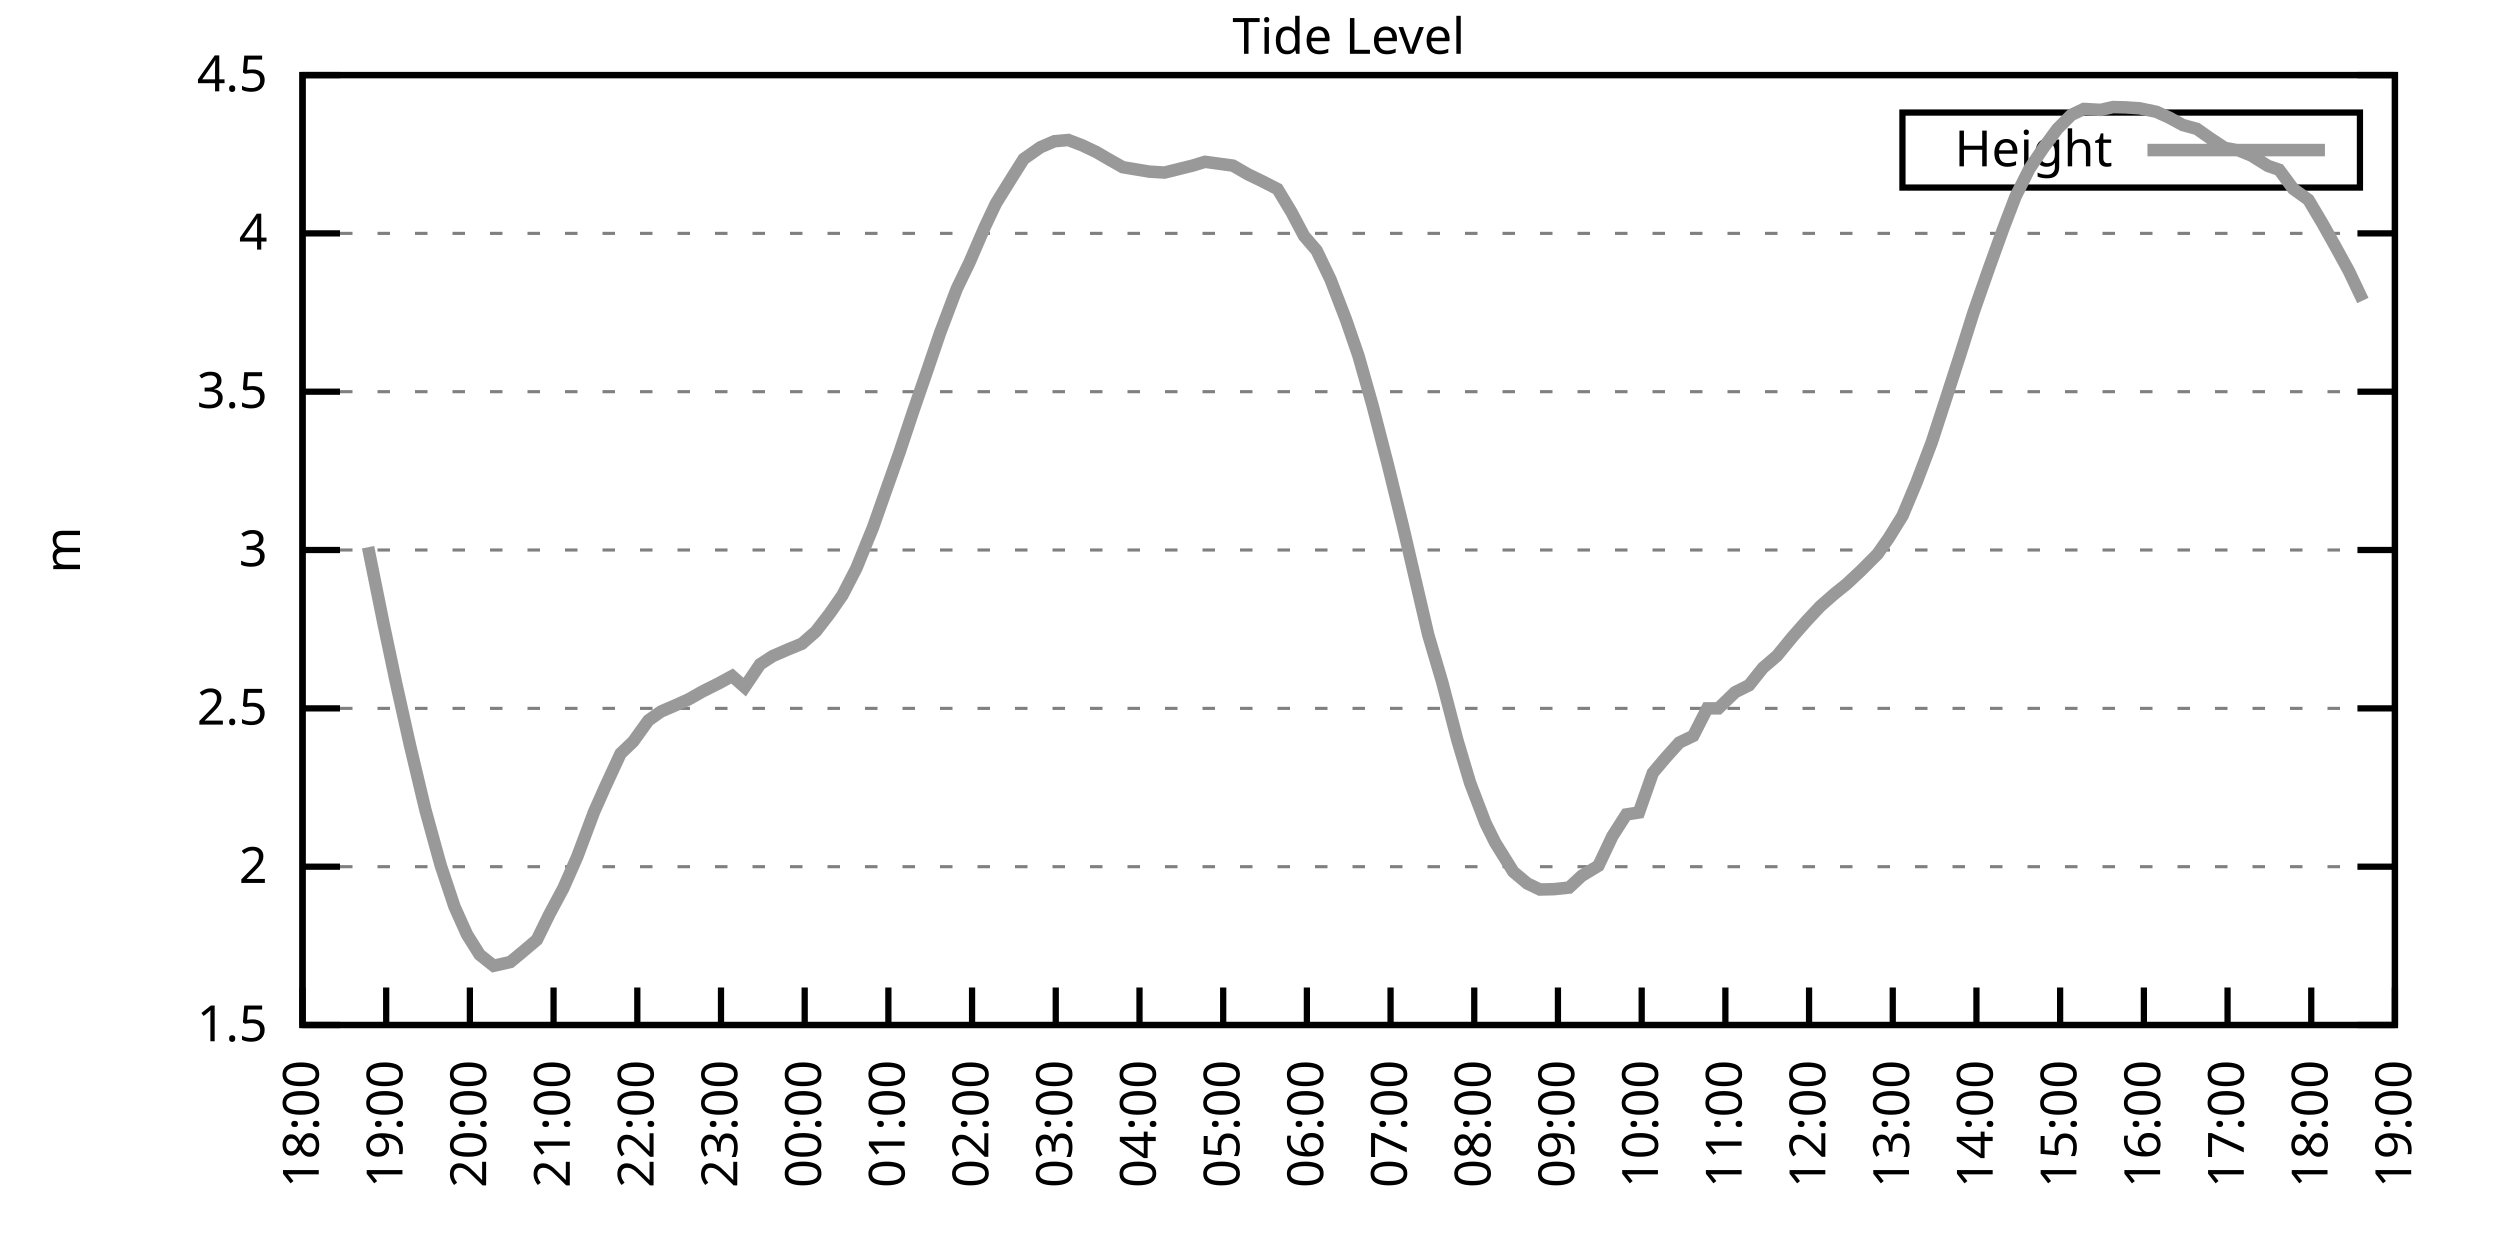
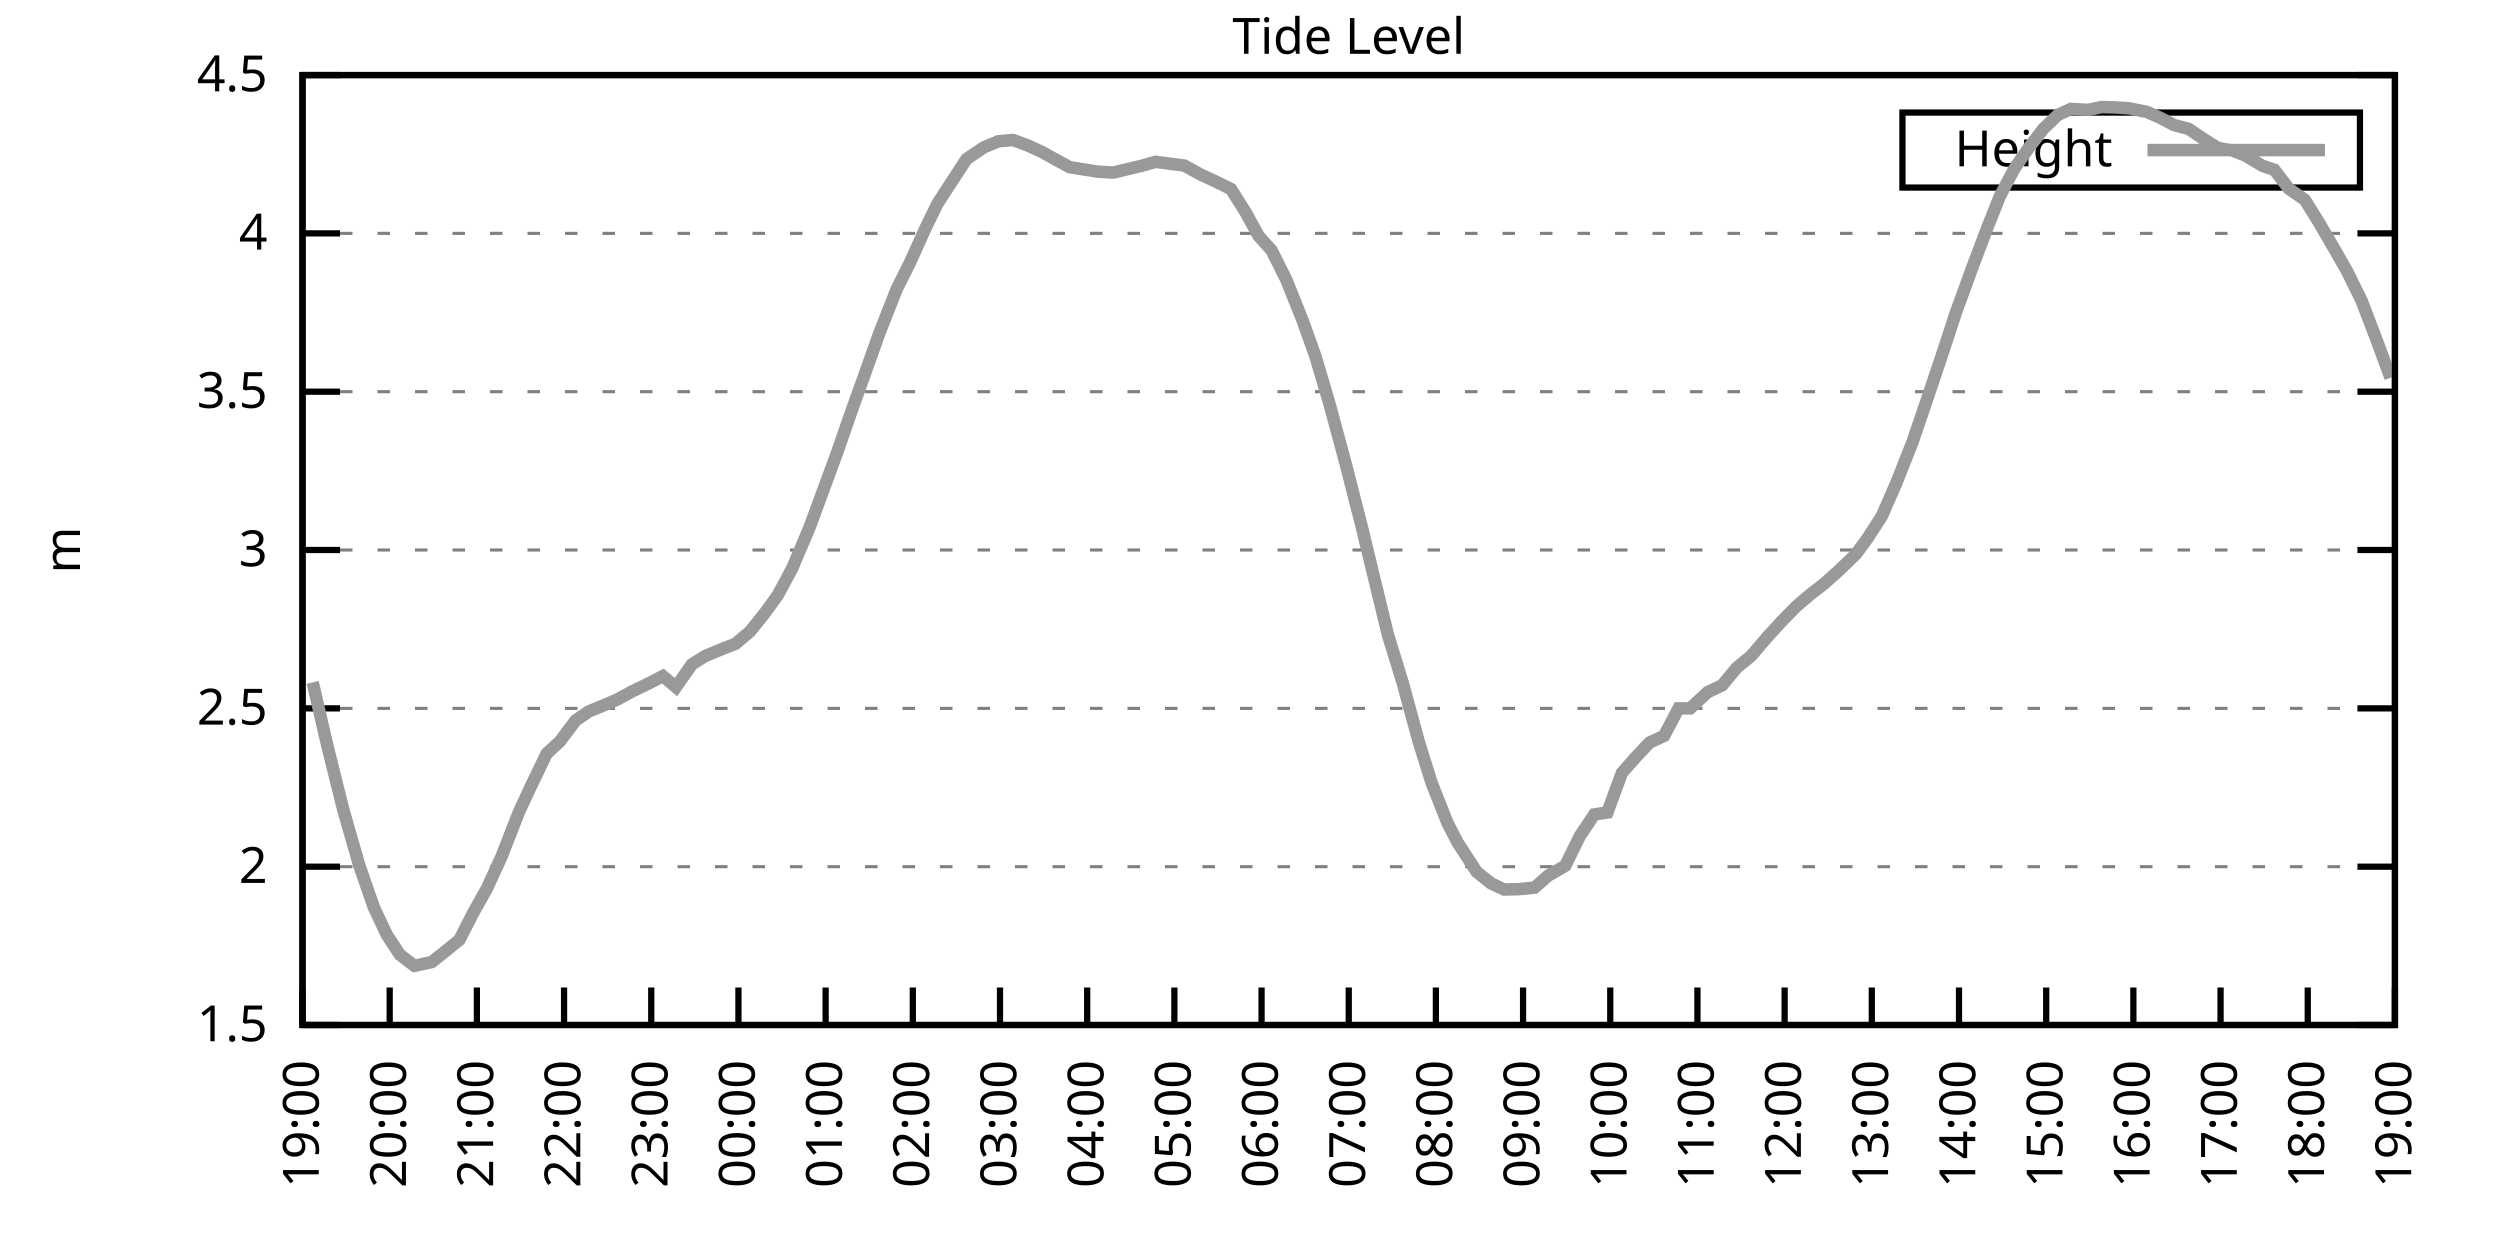
<svg xmlns="http://www.w3.org/2000/svg" xmlns:xlink="http://www.w3.org/1999/xlink" width="400" height="200" viewBox="0 0 400 200">
  <g id="gnuplot_canvas">
    <rect x="0" y="0" width="400" height="200" fill="none" />
    <defs>
      <circle id="gpDot" r="0.5" stroke-width="0.5" stroke="currentColor" />
      <path id="gpPt0" stroke-width="0.333" stroke="currentColor" d="M-1,0 h2 M0,-1 v2" />
      <path id="gpPt1" stroke-width="0.333" stroke="currentColor" d="M-1,-1 L1,1 M1,-1 L-1,1" />
      <path id="gpPt2" stroke-width="0.333" stroke="currentColor" d="M-1,0 L1,0 M0,-1 L0,1 M-1,-1 L1,1 M-1,1 L1,-1" />
      <rect id="gpPt3" stroke-width="0.333" stroke="currentColor" x="-1" y="-1" width="2" height="2" />
      <rect id="gpPt4" stroke-width="0.333" stroke="currentColor" fill="currentColor" x="-1" y="-1" width="2" height="2" />
      <circle id="gpPt5" stroke-width="0.333" stroke="currentColor" cx="0" cy="0" r="1" />
      <use xlink:href="#gpPt5" id="gpPt6" fill="currentColor" stroke="none" />
      <path id="gpPt7" stroke-width="0.333" stroke="currentColor" d="M0,-1.33 L-1.33,0.67 L1.33,0.67 z" />
      <use xlink:href="#gpPt7" id="gpPt8" fill="currentColor" stroke="none" />
      <use xlink:href="#gpPt7" id="gpPt9" stroke="currentColor" transform="rotate(180)" />
      <use xlink:href="#gpPt9" id="gpPt10" fill="currentColor" stroke="none" />
      <use xlink:href="#gpPt3" id="gpPt11" stroke="currentColor" transform="rotate(45)" />
      <use xlink:href="#gpPt11" id="gpPt12" fill="currentColor" stroke="none" />
      <path id="gpPt13" stroke-width="0.333" stroke="currentColor" d="M0,1.330 L1.265,0.411 L0.782,-1.067 L-0.782,-1.076 L-1.265,0.411 z" />
      <use xlink:href="#gpPt13" id="gpPt14" fill="currentColor" stroke="none" />
      <filter id="textbox" filterUnits="objectBoundingBox" x="0" y="0" height="1" width="1">
        <feFlood flood-color="white" flood-opacity="1" result="bgnd" />
        <feComposite in="SourceGraphic" in2="bgnd" operator="atop" />
      </filter>
      <filter id="greybox" filterUnits="objectBoundingBox" x="0" y="0" height="1" width="1">
        <feFlood flood-color="lightgrey" flood-opacity="1" result="grey" />
        <feComposite in="SourceGraphic" in2="grey" operator="atop" />
      </filter>
    </defs>
    <g fill="none" color="white" stroke="currentColor" stroke-width="1.00" stroke-linecap="butt" stroke-linejoin="miter">
</g>
    <g fill="none" color="black" stroke="currentColor" stroke-width="1.00" stroke-linecap="butt" stroke-linejoin="miter">
      <g stroke="none" shape-rendering="crispEdges">
        <polygon fill="rgb(255, 255, 255)" points="48.40,164.00 383.18,164.00 383.18,12.02 48.40,12.02 " />
      </g>
    </g>
    <g fill="none" color="black" stroke="currentColor" stroke-width="1.00" stroke-linecap="butt" stroke-linejoin="miter">
</g>
    <g fill="none" color="black" stroke="black" stroke-width="0.50" stroke-linecap="butt" stroke-linejoin="miter">
</g>
    <g fill="none" color="gray" stroke="currentColor" stroke-width="0.50" stroke-linecap="butt" stroke-linejoin="miter">
      <path stroke="gray" stroke-dasharray="2,4" class="gridline" d="M48.40,164.00 L383.19,164.00  " />
    </g>
    <g fill="none" color="gray" stroke="gray" stroke-width="1.00" stroke-linecap="butt" stroke-linejoin="miter">
</g>
    <g fill="none" color="black" stroke="currentColor" stroke-width="1.00" stroke-linecap="butt" stroke-linejoin="miter">
      <path stroke="black" d="M48.40,164.00 L54.40,164.00 M383.19,164.00 L377.19,164.00  " />
      <g transform="translate(42.80,166.60)" stroke="none" fill="black" font-family="Sans" font-size="8.00" text-anchor="end">
        <text>
          <tspan font-family="Sans"> 1.5</tspan>
        </text>
      </g>
    </g>
    <g fill="none" color="black" stroke="currentColor" stroke-width="1.00" stroke-linecap="butt" stroke-linejoin="miter">
</g>
    <g fill="none" color="black" stroke="black" stroke-width="0.50" stroke-linecap="butt" stroke-linejoin="miter">
</g>
    <g fill="none" color="gray" stroke="currentColor" stroke-width="0.50" stroke-linecap="butt" stroke-linejoin="miter">
      <path stroke="gray" stroke-dasharray="2,4" class="gridline" d="M48.40,138.67 L383.19,138.67  " />
    </g>
    <g fill="none" color="gray" stroke="gray" stroke-width="1.00" stroke-linecap="butt" stroke-linejoin="miter">
</g>
    <g fill="none" color="black" stroke="currentColor" stroke-width="1.00" stroke-linecap="butt" stroke-linejoin="miter">
      <path stroke="black" d="M48.40,138.67 L54.40,138.67 M383.19,138.67 L377.19,138.67  " />
      <g transform="translate(42.80,141.27)" stroke="none" fill="black" font-family="Sans" font-size="8.00" text-anchor="end">
        <text>
          <tspan font-family="Sans"> 2</tspan>
        </text>
      </g>
    </g>
    <g fill="none" color="black" stroke="currentColor" stroke-width="1.00" stroke-linecap="butt" stroke-linejoin="miter">
</g>
    <g fill="none" color="black" stroke="black" stroke-width="0.50" stroke-linecap="butt" stroke-linejoin="miter">
</g>
    <g fill="none" color="gray" stroke="currentColor" stroke-width="0.50" stroke-linecap="butt" stroke-linejoin="miter">
      <path stroke="gray" stroke-dasharray="2,4" class="gridline" d="M48.40,113.34 L383.19,113.34  " />
    </g>
    <g fill="none" color="gray" stroke="gray" stroke-width="1.00" stroke-linecap="butt" stroke-linejoin="miter">
</g>
    <g fill="none" color="black" stroke="currentColor" stroke-width="1.00" stroke-linecap="butt" stroke-linejoin="miter">
      <path stroke="black" d="M48.40,113.34 L54.40,113.34 M383.19,113.34 L377.19,113.34  " />
      <g transform="translate(42.80,115.94)" stroke="none" fill="black" font-family="Sans" font-size="8.00" text-anchor="end">
        <text>
          <tspan font-family="Sans"> 2.5</tspan>
        </text>
      </g>
    </g>
    <g fill="none" color="black" stroke="currentColor" stroke-width="1.00" stroke-linecap="butt" stroke-linejoin="miter">
</g>
    <g fill="none" color="black" stroke="black" stroke-width="0.50" stroke-linecap="butt" stroke-linejoin="miter">
</g>
    <g fill="none" color="gray" stroke="currentColor" stroke-width="0.50" stroke-linecap="butt" stroke-linejoin="miter">
      <path stroke="gray" stroke-dasharray="2,4" class="gridline" d="M48.40,88.00 L383.19,88.00  " />
    </g>
    <g fill="none" color="gray" stroke="gray" stroke-width="1.00" stroke-linecap="butt" stroke-linejoin="miter">
</g>
    <g fill="none" color="black" stroke="currentColor" stroke-width="1.00" stroke-linecap="butt" stroke-linejoin="miter">
      <path stroke="black" d="M48.40,88.00 L54.40,88.00 M383.19,88.00 L377.19,88.00  " />
      <g transform="translate(42.80,90.60)" stroke="none" fill="black" font-family="Sans" font-size="8.00" text-anchor="end">
        <text>
          <tspan font-family="Sans"> 3</tspan>
        </text>
      </g>
    </g>
    <g fill="none" color="black" stroke="currentColor" stroke-width="1.00" stroke-linecap="butt" stroke-linejoin="miter">
</g>
    <g fill="none" color="black" stroke="black" stroke-width="0.50" stroke-linecap="butt" stroke-linejoin="miter">
</g>
    <g fill="none" color="gray" stroke="currentColor" stroke-width="0.50" stroke-linecap="butt" stroke-linejoin="miter">
      <path stroke="gray" stroke-dasharray="2,4" class="gridline" d="M48.40,62.67 L383.19,62.67  " />
    </g>
    <g fill="none" color="gray" stroke="gray" stroke-width="1.00" stroke-linecap="butt" stroke-linejoin="miter">
</g>
    <g fill="none" color="black" stroke="currentColor" stroke-width="1.00" stroke-linecap="butt" stroke-linejoin="miter">
      <path stroke="black" d="M48.40,62.67 L54.40,62.67 M383.19,62.67 L377.19,62.67  " />
      <g transform="translate(42.80,65.27)" stroke="none" fill="black" font-family="Sans" font-size="8.00" text-anchor="end">
        <text>
          <tspan font-family="Sans"> 3.5</tspan>
        </text>
      </g>
    </g>
    <g fill="none" color="black" stroke="currentColor" stroke-width="1.00" stroke-linecap="butt" stroke-linejoin="miter">
</g>
    <g fill="none" color="black" stroke="black" stroke-width="0.50" stroke-linecap="butt" stroke-linejoin="miter">
</g>
    <g fill="none" color="gray" stroke="currentColor" stroke-width="0.50" stroke-linecap="butt" stroke-linejoin="miter">
      <path stroke="gray" stroke-dasharray="2,4" class="gridline" d="M48.40,37.34 L383.19,37.34  " />
    </g>
    <g fill="none" color="gray" stroke="gray" stroke-width="1.00" stroke-linecap="butt" stroke-linejoin="miter">
</g>
    <g fill="none" color="black" stroke="currentColor" stroke-width="1.00" stroke-linecap="butt" stroke-linejoin="miter">
      <path stroke="black" d="M48.40,37.34 L54.40,37.34 M383.19,37.34 L377.19,37.34  " />
      <g transform="translate(42.80,39.94)" stroke="none" fill="black" font-family="Sans" font-size="8.00" text-anchor="end">
        <text>
          <tspan font-family="Sans"> 4</tspan>
        </text>
      </g>
    </g>
    <g fill="none" color="black" stroke="currentColor" stroke-width="1.00" stroke-linecap="butt" stroke-linejoin="miter">
</g>
    <g fill="none" color="black" stroke="black" stroke-width="0.50" stroke-linecap="butt" stroke-linejoin="miter">
</g>
    <g fill="none" color="gray" stroke="currentColor" stroke-width="0.50" stroke-linecap="butt" stroke-linejoin="miter">
      <path stroke="gray" stroke-dasharray="2,4" class="gridline" d="M48.40,12.01 L383.19,12.01  " />
    </g>
    <g fill="none" color="gray" stroke="gray" stroke-width="1.00" stroke-linecap="butt" stroke-linejoin="miter">
</g>
    <g fill="none" color="black" stroke="currentColor" stroke-width="1.00" stroke-linecap="butt" stroke-linejoin="miter">
      <path stroke="black" d="M48.40,12.01 L54.40,12.01 M383.19,12.01 L377.19,12.01  " />
      <g transform="translate(42.80,14.61)" stroke="none" fill="black" font-family="Sans" font-size="8.00" text-anchor="end">
        <text>
          <tspan font-family="Sans"> 4.5</tspan>
        </text>
      </g>
    </g>
    <g fill="none" color="black" stroke="currentColor" stroke-width="1.00" stroke-linecap="butt" stroke-linejoin="miter">
      <path stroke="black" d="M48.40,164.00 L48.40,158.00  " />
      <g transform="translate(51.00,169.60) rotate(270.00)" stroke="none" fill="black" font-family="Sans" font-size="8.00" text-anchor="end">
        <text>
-           <tspan font-family="Sans">18:00</tspan>
-         </text>
-       </g>
-     </g>
-     <g fill="none" color="black" stroke="currentColor" stroke-width="1.00" stroke-linecap="butt" stroke-linejoin="miter">
-       <path stroke="black" d="M61.79,164.00 L61.79,158.00  " />
-       <g transform="translate(64.39,169.60) rotate(270.00)" stroke="none" fill="black" font-family="Sans" font-size="8.00" text-anchor="end">
-         <text>
          <tspan font-family="Sans">19:00</tspan>
        </text>
      </g>
    </g>
    <g fill="none" color="black" stroke="currentColor" stroke-width="1.00" stroke-linecap="butt" stroke-linejoin="miter">
-       <path stroke="black" d="M75.18,164.00 L75.18,158.00  " />
-       <g transform="translate(77.78,169.60) rotate(270.00)" stroke="none" fill="black" font-family="Sans" font-size="8.00" text-anchor="end">
+       <path stroke="black" d="M62.35,164.00 L62.35,158.00  " />
+       <g transform="translate(64.95,169.60) rotate(270.00)" stroke="none" fill="black" font-family="Sans" font-size="8.00" text-anchor="end">
        <text>
          <tspan font-family="Sans">20:00</tspan>
        </text>
      </g>
    </g>
    <g fill="none" color="black" stroke="currentColor" stroke-width="1.00" stroke-linecap="butt" stroke-linejoin="miter">
-       <path stroke="black" d="M88.57,164.00 L88.57,158.00  " />
-       <g transform="translate(91.17,169.60) rotate(270.00)" stroke="none" fill="black" font-family="Sans" font-size="8.00" text-anchor="end">
+       <path stroke="black" d="M76.30,164.00 L76.30,158.00  " />
+       <g transform="translate(78.90,169.60) rotate(270.00)" stroke="none" fill="black" font-family="Sans" font-size="8.00" text-anchor="end">
        <text>
          <tspan font-family="Sans">21:00</tspan>
        </text>
      </g>
    </g>
    <g fill="none" color="black" stroke="currentColor" stroke-width="1.00" stroke-linecap="butt" stroke-linejoin="miter">
-       <path stroke="black" d="M101.97,164.00 L101.97,158.00  " />
-       <g transform="translate(104.57,169.60) rotate(270.00)" stroke="none" fill="black" font-family="Sans" font-size="8.00" text-anchor="end">
+       <path stroke="black" d="M90.25,164.00 L90.25,158.00  " />
+       <g transform="translate(92.85,169.60) rotate(270.00)" stroke="none" fill="black" font-family="Sans" font-size="8.00" text-anchor="end">
        <text>
          <tspan font-family="Sans">22:00</tspan>
        </text>
      </g>
    </g>
    <g fill="none" color="black" stroke="currentColor" stroke-width="1.00" stroke-linecap="butt" stroke-linejoin="miter">
-       <path stroke="black" d="M115.36,164.00 L115.36,158.00  " />
-       <g transform="translate(117.96,169.60) rotate(270.00)" stroke="none" fill="black" font-family="Sans" font-size="8.00" text-anchor="end">
+       <path stroke="black" d="M104.20,164.00 L104.20,158.00  " />
+       <g transform="translate(106.80,169.60) rotate(270.00)" stroke="none" fill="black" font-family="Sans" font-size="8.00" text-anchor="end">
        <text>
          <tspan font-family="Sans">23:00</tspan>
        </text>
      </g>
    </g>
    <g fill="none" color="black" stroke="currentColor" stroke-width="1.00" stroke-linecap="butt" stroke-linejoin="miter">
-       <path stroke="black" d="M128.75,164.00 L128.75,158.00  " />
-       <g transform="translate(131.35,169.60) rotate(270.00)" stroke="none" fill="black" font-family="Sans" font-size="8.00" text-anchor="end">
+       <path stroke="black" d="M118.15,164.00 L118.15,158.00  " />
+       <g transform="translate(120.75,169.60) rotate(270.00)" stroke="none" fill="black" font-family="Sans" font-size="8.00" text-anchor="end">
        <text>
          <tspan font-family="Sans">00:00</tspan>
        </text>
      </g>
    </g>
    <g fill="none" color="black" stroke="currentColor" stroke-width="1.00" stroke-linecap="butt" stroke-linejoin="miter">
-       <path stroke="black" d="M142.14,164.00 L142.14,158.00  " />
-       <g transform="translate(144.74,169.60) rotate(270.00)" stroke="none" fill="black" font-family="Sans" font-size="8.00" text-anchor="end">
+       <path stroke="black" d="M132.10,164.00 L132.10,158.00  " />
+       <g transform="translate(134.70,169.60) rotate(270.00)" stroke="none" fill="black" font-family="Sans" font-size="8.00" text-anchor="end">
        <text>
          <tspan font-family="Sans">01:00</tspan>
        </text>
      </g>
    </g>
    <g fill="none" color="black" stroke="currentColor" stroke-width="1.00" stroke-linecap="butt" stroke-linejoin="miter">
-       <path stroke="black" d="M155.53,164.00 L155.53,158.00  " />
-       <g transform="translate(158.13,169.60) rotate(270.00)" stroke="none" fill="black" font-family="Sans" font-size="8.00" text-anchor="end">
+       <path stroke="black" d="M146.05,164.00 L146.05,158.00  " />
+       <g transform="translate(148.65,169.60) rotate(270.00)" stroke="none" fill="black" font-family="Sans" font-size="8.00" text-anchor="end">
        <text>
          <tspan font-family="Sans">02:00</tspan>
        </text>
      </g>
    </g>
    <g fill="none" color="black" stroke="currentColor" stroke-width="1.00" stroke-linecap="butt" stroke-linejoin="miter">
-       <path stroke="black" d="M168.92,164.00 L168.92,158.00  " />
-       <g transform="translate(171.52,169.60) rotate(270.00)" stroke="none" fill="black" font-family="Sans" font-size="8.00" text-anchor="end">
+       <path stroke="black" d="M160.00,164.00 L160.00,158.00  " />
+       <g transform="translate(162.60,169.60) rotate(270.00)" stroke="none" fill="black" font-family="Sans" font-size="8.00" text-anchor="end">
        <text>
          <tspan font-family="Sans">03:00</tspan>
        </text>
      </g>
    </g>
    <g fill="none" color="black" stroke="currentColor" stroke-width="1.00" stroke-linecap="butt" stroke-linejoin="miter">
-       <path stroke="black" d="M182.32,164.00 L182.32,158.00  " />
-       <g transform="translate(184.92,169.60) rotate(270.00)" stroke="none" fill="black" font-family="Sans" font-size="8.00" text-anchor="end">
+       <path stroke="black" d="M173.95,164.00 L173.95,158.00  " />
+       <g transform="translate(176.55,169.60) rotate(270.00)" stroke="none" fill="black" font-family="Sans" font-size="8.00" text-anchor="end">
        <text>
          <tspan font-family="Sans">04:00</tspan>
        </text>
      </g>
    </g>
    <g fill="none" color="black" stroke="currentColor" stroke-width="1.00" stroke-linecap="butt" stroke-linejoin="miter">
-       <path stroke="black" d="M195.71,164.00 L195.71,158.00  " />
-       <g transform="translate(198.31,169.60) rotate(270.00)" stroke="none" fill="black" font-family="Sans" font-size="8.00" text-anchor="end">
+       <path stroke="black" d="M187.90,164.00 L187.90,158.00  " />
+       <g transform="translate(190.50,169.60) rotate(270.00)" stroke="none" fill="black" font-family="Sans" font-size="8.00" text-anchor="end">
        <text>
          <tspan font-family="Sans">05:00</tspan>
        </text>
      </g>
    </g>
    <g fill="none" color="black" stroke="currentColor" stroke-width="1.00" stroke-linecap="butt" stroke-linejoin="miter">
-       <path stroke="black" d="M209.10,164.00 L209.10,158.00  " />
-       <g transform="translate(211.70,169.60) rotate(270.00)" stroke="none" fill="black" font-family="Sans" font-size="8.00" text-anchor="end">
+       <path stroke="black" d="M201.85,164.00 L201.85,158.00  " />
+       <g transform="translate(204.45,169.60) rotate(270.00)" stroke="none" fill="black" font-family="Sans" font-size="8.00" text-anchor="end">
        <text>
          <tspan font-family="Sans">06:00</tspan>
        </text>
      </g>
    </g>
    <g fill="none" color="black" stroke="currentColor" stroke-width="1.00" stroke-linecap="butt" stroke-linejoin="miter">
-       <path stroke="black" d="M222.49,164.00 L222.49,158.00  " />
-       <g transform="translate(225.09,169.60) rotate(270.00)" stroke="none" fill="black" font-family="Sans" font-size="8.00" text-anchor="end">
+       <path stroke="black" d="M215.80,164.00 L215.80,158.00  " />
+       <g transform="translate(218.40,169.60) rotate(270.00)" stroke="none" fill="black" font-family="Sans" font-size="8.00" text-anchor="end">
        <text>
          <tspan font-family="Sans">07:00</tspan>
        </text>
      </g>
    </g>
    <g fill="none" color="black" stroke="currentColor" stroke-width="1.00" stroke-linecap="butt" stroke-linejoin="miter">
-       <path stroke="black" d="M235.88,164.00 L235.88,158.00  " />
-       <g transform="translate(238.48,169.60) rotate(270.00)" stroke="none" fill="black" font-family="Sans" font-size="8.00" text-anchor="end">
+       <path stroke="black" d="M229.74,164.00 L229.74,158.00  " />
+       <g transform="translate(232.34,169.60) rotate(270.00)" stroke="none" fill="black" font-family="Sans" font-size="8.00" text-anchor="end">
        <text>
          <tspan font-family="Sans">08:00</tspan>
        </text>
      </g>
    </g>
    <g fill="none" color="black" stroke="currentColor" stroke-width="1.00" stroke-linecap="butt" stroke-linejoin="miter">
-       <path stroke="black" d="M249.27,164.00 L249.27,158.00  " />
-       <g transform="translate(251.87,169.60) rotate(270.00)" stroke="none" fill="black" font-family="Sans" font-size="8.00" text-anchor="end">
+       <path stroke="black" d="M243.69,164.00 L243.69,158.00  " />
+       <g transform="translate(246.29,169.60) rotate(270.00)" stroke="none" fill="black" font-family="Sans" font-size="8.00" text-anchor="end">
        <text>
          <tspan font-family="Sans">09:00</tspan>
        </text>
      </g>
    </g>
    <g fill="none" color="black" stroke="currentColor" stroke-width="1.00" stroke-linecap="butt" stroke-linejoin="miter">
-       <path stroke="black" d="M262.67,164.00 L262.67,158.00  " />
-       <g transform="translate(265.27,169.60) rotate(270.00)" stroke="none" fill="black" font-family="Sans" font-size="8.00" text-anchor="end">
+       <path stroke="black" d="M257.64,164.00 L257.64,158.00  " />
+       <g transform="translate(260.24,169.60) rotate(270.00)" stroke="none" fill="black" font-family="Sans" font-size="8.00" text-anchor="end">
        <text>
          <tspan font-family="Sans">10:00</tspan>
        </text>
      </g>
    </g>
    <g fill="none" color="black" stroke="currentColor" stroke-width="1.00" stroke-linecap="butt" stroke-linejoin="miter">
-       <path stroke="black" d="M276.06,164.00 L276.06,158.00  " />
-       <g transform="translate(278.66,169.60) rotate(270.00)" stroke="none" fill="black" font-family="Sans" font-size="8.00" text-anchor="end">
+       <path stroke="black" d="M271.59,164.00 L271.59,158.00  " />
+       <g transform="translate(274.19,169.60) rotate(270.00)" stroke="none" fill="black" font-family="Sans" font-size="8.00" text-anchor="end">
        <text>
          <tspan font-family="Sans">11:00</tspan>
        </text>
      </g>
    </g>
    <g fill="none" color="black" stroke="currentColor" stroke-width="1.00" stroke-linecap="butt" stroke-linejoin="miter">
-       <path stroke="black" d="M289.45,164.00 L289.45,158.00  " />
-       <g transform="translate(292.05,169.60) rotate(270.00)" stroke="none" fill="black" font-family="Sans" font-size="8.00" text-anchor="end">
+       <path stroke="black" d="M285.54,164.00 L285.54,158.00  " />
+       <g transform="translate(288.14,169.60) rotate(270.00)" stroke="none" fill="black" font-family="Sans" font-size="8.00" text-anchor="end">
        <text>
          <tspan font-family="Sans">12:00</tspan>
        </text>
      </g>
    </g>
    <g fill="none" color="black" stroke="currentColor" stroke-width="1.00" stroke-linecap="butt" stroke-linejoin="miter">
-       <path stroke="black" d="M302.84,164.00 L302.84,158.00  " />
-       <g transform="translate(305.44,169.60) rotate(270.00)" stroke="none" fill="black" font-family="Sans" font-size="8.00" text-anchor="end">
+       <path stroke="black" d="M299.49,164.00 L299.49,158.00  " />
+       <g transform="translate(302.09,169.60) rotate(270.00)" stroke="none" fill="black" font-family="Sans" font-size="8.00" text-anchor="end">
        <text>
          <tspan font-family="Sans">13:00</tspan>
        </text>
      </g>
    </g>
    <g fill="none" color="black" stroke="currentColor" stroke-width="1.00" stroke-linecap="butt" stroke-linejoin="miter">
-       <path stroke="black" d="M316.23,164.00 L316.23,158.00  " />
-       <g transform="translate(318.83,169.60) rotate(270.00)" stroke="none" fill="black" font-family="Sans" font-size="8.00" text-anchor="end">
+       <path stroke="black" d="M313.44,164.00 L313.44,158.00  " />
+       <g transform="translate(316.04,169.60) rotate(270.00)" stroke="none" fill="black" font-family="Sans" font-size="8.00" text-anchor="end">
        <text>
          <tspan font-family="Sans">14:00</tspan>
        </text>
      </g>
    </g>
    <g fill="none" color="black" stroke="currentColor" stroke-width="1.00" stroke-linecap="butt" stroke-linejoin="miter">
-       <path stroke="black" d="M329.62,164.00 L329.62,158.00  " />
-       <g transform="translate(332.22,169.60) rotate(270.00)" stroke="none" fill="black" font-family="Sans" font-size="8.00" text-anchor="end">
+       <path stroke="black" d="M327.39,164.00 L327.39,158.00  " />
+       <g transform="translate(329.99,169.60) rotate(270.00)" stroke="none" fill="black" font-family="Sans" font-size="8.00" text-anchor="end">
        <text>
          <tspan font-family="Sans">15:00</tspan>
        </text>
      </g>
    </g>
    <g fill="none" color="black" stroke="currentColor" stroke-width="1.00" stroke-linecap="butt" stroke-linejoin="miter">
-       <path stroke="black" d="M343.02,164.00 L343.02,158.00  " />
-       <g transform="translate(345.62,169.60) rotate(270.00)" stroke="none" fill="black" font-family="Sans" font-size="8.00" text-anchor="end">
+       <path stroke="black" d="M341.34,164.00 L341.34,158.00  " />
+       <g transform="translate(343.94,169.60) rotate(270.00)" stroke="none" fill="black" font-family="Sans" font-size="8.00" text-anchor="end">
        <text>
          <tspan font-family="Sans">16:00</tspan>
        </text>
      </g>
    </g>
    <g fill="none" color="black" stroke="currentColor" stroke-width="1.00" stroke-linecap="butt" stroke-linejoin="miter">
-       <path stroke="black" d="M356.41,164.00 L356.41,158.00  " />
-       <g transform="translate(359.01,169.60) rotate(270.00)" stroke="none" fill="black" font-family="Sans" font-size="8.00" text-anchor="end">
+       <path stroke="black" d="M355.29,164.00 L355.29,158.00  " />
+       <g transform="translate(357.89,169.60) rotate(270.00)" stroke="none" fill="black" font-family="Sans" font-size="8.00" text-anchor="end">
        <text>
          <tspan font-family="Sans">17:00</tspan>
        </text>
      </g>
    </g>
    <g fill="none" color="black" stroke="currentColor" stroke-width="1.00" stroke-linecap="butt" stroke-linejoin="miter">
-       <path stroke="black" d="M369.80,164.00 L369.80,158.00  " />
-       <g transform="translate(372.40,169.60) rotate(270.00)" stroke="none" fill="black" font-family="Sans" font-size="8.00" text-anchor="end">
+       <path stroke="black" d="M369.24,164.00 L369.24,158.00  " />
+       <g transform="translate(371.84,169.60) rotate(270.00)" stroke="none" fill="black" font-family="Sans" font-size="8.00" text-anchor="end">
        <text>
          <tspan font-family="Sans">18:00</tspan>
        </text>
      </g>
    </g>
    <g fill="none" color="black" stroke="currentColor" stroke-width="1.00" stroke-linecap="butt" stroke-linejoin="miter">
      <path stroke="black" d="M383.19,164.00 L383.19,158.00  " />
      <g transform="translate(385.79,169.60) rotate(270.00)" stroke="none" fill="black" font-family="Sans" font-size="8.00" text-anchor="end">
        <text>
          <tspan font-family="Sans">19:00</tspan>
        </text>
      </g>
    </g>
    <g fill="none" color="black" stroke="currentColor" stroke-width="1.00" stroke-linecap="butt" stroke-linejoin="miter">
</g>
    <g fill="none" color="black" stroke="currentColor" stroke-width="1.00" stroke-linecap="butt" stroke-linejoin="miter">
      <path stroke="black" d="M48.40,12.01 L48.40,164.00 L383.19,164.00 L383.19,12.01 L48.40,12.01 Z  " />
    </g>
    <g fill="none" color="black" stroke="currentColor" stroke-width="1.00" stroke-linecap="butt" stroke-linejoin="miter">
</g>
    <g fill="none" color="black" stroke="currentColor" stroke-width="1.00" stroke-linecap="butt" stroke-linejoin="miter">
      <path stroke="black" d="M304.39,30.01 L304.39,18.01 L377.59,18.01 L377.59,30.01 L304.39,30.01 Z  " />
    </g>
    <g id="Tide_level_plot_1">
      <g fill="none" color="white" stroke="black" stroke-width="2.00" stroke-linecap="butt" stroke-linejoin="miter">
</g>
      <g fill="none" color="black" stroke="currentColor" stroke-width="2.00" stroke-linecap="butt" stroke-linejoin="miter">
        <g transform="translate(337.99,26.61)" stroke="none" fill="black" font-family="Sans" font-size="8.00" text-anchor="end">
          <text>
            <tspan font-family="Sans">Height</tspan>
          </text>
        </g>
      </g>
      <g fill="none" color="black" stroke="currentColor" stroke-width="2.00" stroke-linecap="butt" stroke-linejoin="miter">
-         <path stroke="rgb(153, 153, 153)" d="M343.59,24.01 L371.99,24.01 M58.89,87.55 L61.35,99.71 L63.35,109.18 L65.59,119.21 L68.04,129.50 L70.50,138.42   L72.73,145.10 L74.74,149.56 L76.75,152.75 L78.98,154.53 L81.66,153.92 L83.44,152.45 L85.90,150.37 L87.91,146.27   L90.14,142.11 L92.37,137.05 L95.05,129.90 L96.83,125.90 L99.29,120.58 L101.30,118.66 L103.75,115.26 L105.76,113.84   L108.22,112.78 L110.22,111.87 L112.46,110.60 L114.91,109.38 L117.14,108.17 L119.15,109.94 L121.61,106.29 L123.62,104.98   L126.07,103.91 L128.30,103.00 L130.54,101.03 L132.77,98.14 L134.78,95.25 L137.01,90.94 L139.69,84.36 L141.69,78.68   L143.93,72.35 L146.16,65.66 L148.17,59.84 L150.40,53.30 L153.08,46.21 L155.09,42.05 L157.54,36.38 L159.33,32.58   L161.78,28.63 L163.79,25.44 L166.47,23.56 L168.70,22.60 L170.93,22.40 L173.17,23.26 L175.40,24.32 L177.41,25.49   L179.64,26.75 L183.88,27.46 L186.33,27.61 L188.34,27.11 L190.80,26.50 L192.81,25.89 L197.27,26.50 L199.73,27.92   L201.73,28.88 L204.41,30.25 L206.64,33.95 L208.65,37.75 L210.66,40.08 L212.89,44.74 L215.35,51.12 L217.36,56.95   L219.59,64.80 L222.04,74.28 L224.50,84.31 L226.29,92.01 L228.52,101.58 L230.75,109.13 L233.20,118.50 L235.21,125.24   L237.67,131.68 L239.23,134.82 L242.13,139.48 L244.36,141.35 L246.37,142.32 L248.60,142.27 L251.06,142.01 L253.07,140.14   L255.75,138.52 L257.98,133.80 L260.21,130.31 L262.22,130.00 L264.45,123.67 L266.46,121.29 L268.69,118.81 L270.92,117.74   L273.16,113.34 L274.94,113.34 L277.62,110.75 L279.85,109.64 L282.08,106.85 L284.32,104.93 L286.77,101.94 L289.00,99.40   L291.23,97.02 L293.47,95.05 L295.48,93.43 L297.71,91.35 L300.39,88.66 L302.17,86.13 L304.40,82.53 L306.63,77.21   L309.09,70.73 L311.32,63.89 L313.55,57.00 L315.79,49.91 L318.24,42.91 L320.47,36.73 L322.48,31.46 L324.71,27.01   L326.95,23.66 L329.18,20.62 L331.41,18.39 L333.42,17.43 L336.10,17.58 L338.10,17.13 L340.11,17.18 L342.35,17.33   L345.02,17.89 L347.03,18.80 L349.26,20.01 L351.50,20.62 L353.51,22.04 L355.96,23.66 L358.19,24.07 L360.20,24.88   L362.88,26.55 L364.66,27.16 L366.90,30.20 L369.35,31.97 L371.58,35.72 L373.82,39.72 L375.82,43.37 L378.06,48.08    " />
+         <path stroke="rgb(153, 153, 153)" d="M343.59,24.01 L371.99,24.01 M50.03,109.18 L52.35,119.21 L54.91,129.50 L57.47,138.42 L59.79,145.10 L61.88,149.56   L63.98,152.75 L66.30,154.53 L69.09,153.92 L70.95,152.45 L73.51,150.37 L75.60,146.27 L77.93,142.11 L80.25,137.05   L83.04,129.90 L84.90,125.90 L87.46,120.58 L89.55,118.66 L92.11,115.26 L94.20,113.84 L96.76,112.78 L98.85,111.87   L101.18,110.60 L103.73,109.38 L106.06,108.17 L108.15,109.94 L110.71,106.29 L112.80,104.98 L115.36,103.91 L117.68,103.00   L120.01,101.03 L122.33,98.14 L124.43,95.25 L126.75,90.94 L129.54,84.36 L131.63,78.68 L133.96,72.35 L136.28,65.66   L138.37,59.84 L140.70,53.30 L143.49,46.21 L145.58,42.05 L148.14,36.38 L150.00,32.58 L152.56,28.63 L154.65,25.44   L157.44,23.56 L159.76,22.60 L162.09,22.40 L164.41,23.26 L166.74,24.32 L168.83,25.49 L171.16,26.75 L175.57,27.46   L178.13,27.61 L180.22,27.11 L182.78,26.50 L184.87,25.89 L189.52,26.50 L192.08,27.92 L194.17,28.88 L196.96,30.25   L199.29,33.95 L201.38,37.75 L203.47,40.08 L205.80,44.74 L208.36,51.12 L210.45,56.95 L212.77,64.80 L215.33,74.28   L217.89,84.31 L219.75,92.01 L222.07,101.58 L224.40,109.13 L226.95,118.50 L229.05,125.24 L231.60,131.68 L233.23,134.82   L236.25,139.48 L238.58,141.35 L240.67,142.32 L243.00,142.27 L245.55,142.01 L247.65,140.14 L250.44,138.52 L252.76,133.80   L255.09,130.31 L257.18,130.00 L259.50,123.67 L261.60,121.29 L263.92,118.81 L266.25,117.74 L268.57,113.34 L270.43,113.34   L273.22,110.75 L275.55,109.64 L277.87,106.85 L280.20,104.93 L282.75,101.94 L285.08,99.40 L287.40,97.02 L289.73,95.05   L291.82,93.43 L294.15,91.35 L296.94,88.66 L298.80,86.13 L301.12,82.53 L303.44,77.21 L306.00,70.73 L308.33,63.89   L310.65,57.00 L312.98,49.91 L315.53,42.91 L317.86,36.73 L319.95,31.46 L322.28,27.01 L324.60,23.66 L326.93,20.62   L329.25,18.39 L331.34,17.43 L334.13,17.58 L336.23,17.13 L338.32,17.18 L340.64,17.33 L343.43,17.89 L345.53,18.80   L347.85,20.01 L350.18,20.62 L352.27,22.04 L354.83,23.66 L357.15,24.07 L359.24,24.88 L362.03,26.55 L363.89,27.16   L366.22,30.20 L368.78,31.97 L371.10,35.72 L373.43,39.72 L375.52,43.37 L377.84,48.08 L380.17,54.16 L382.49,60.44    " />
      </g>
    </g>
    <g fill="none" color="black" stroke="currentColor" stroke-width="2.00" stroke-linecap="butt" stroke-linejoin="miter">
</g>
    <g fill="none" color="black" stroke="black" stroke-width="1.00" stroke-linecap="butt" stroke-linejoin="miter">
</g>
    <g fill="none" color="black" stroke="currentColor" stroke-width="1.00" stroke-linecap="butt" stroke-linejoin="miter">
      <path stroke="black" d="M48.40,12.01 L48.40,164.00 L383.19,164.00 L383.19,12.01 L48.40,12.01 Z  " />
      <g transform="translate(12.80,88.01) rotate(270.00)" stroke="none" fill="black" font-family="Sans" font-size="8.00" text-anchor="middle">
        <text>
          <tspan font-family="Sans">m</tspan>
        </text>
      </g>
    </g>
    <g fill="none" color="black" stroke="currentColor" stroke-width="1.00" stroke-linecap="butt" stroke-linejoin="miter">
</g>
    <g fill="none" color="black" stroke="currentColor" stroke-width="1.00" stroke-linecap="butt" stroke-linejoin="miter">
      <g transform="translate(215.79,8.61)" stroke="none" fill="black" font-family="Sans" font-size="8.00" text-anchor="middle">
        <text>
          <tspan font-family="Sans">Tide Level</tspan>
        </text>
      </g>
    </g>
    <g fill="none" color="black" stroke="currentColor" stroke-width="1.00" stroke-linecap="butt" stroke-linejoin="miter">
</g>
  </g>
</svg>
